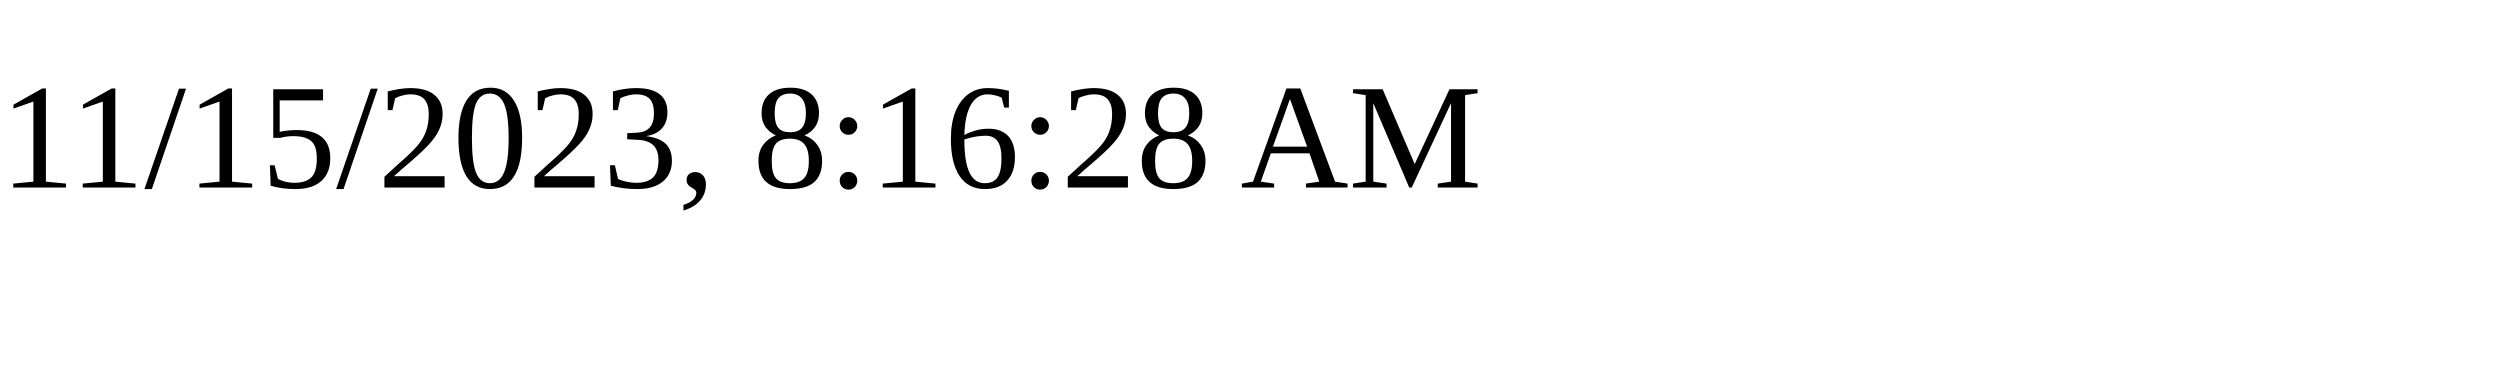
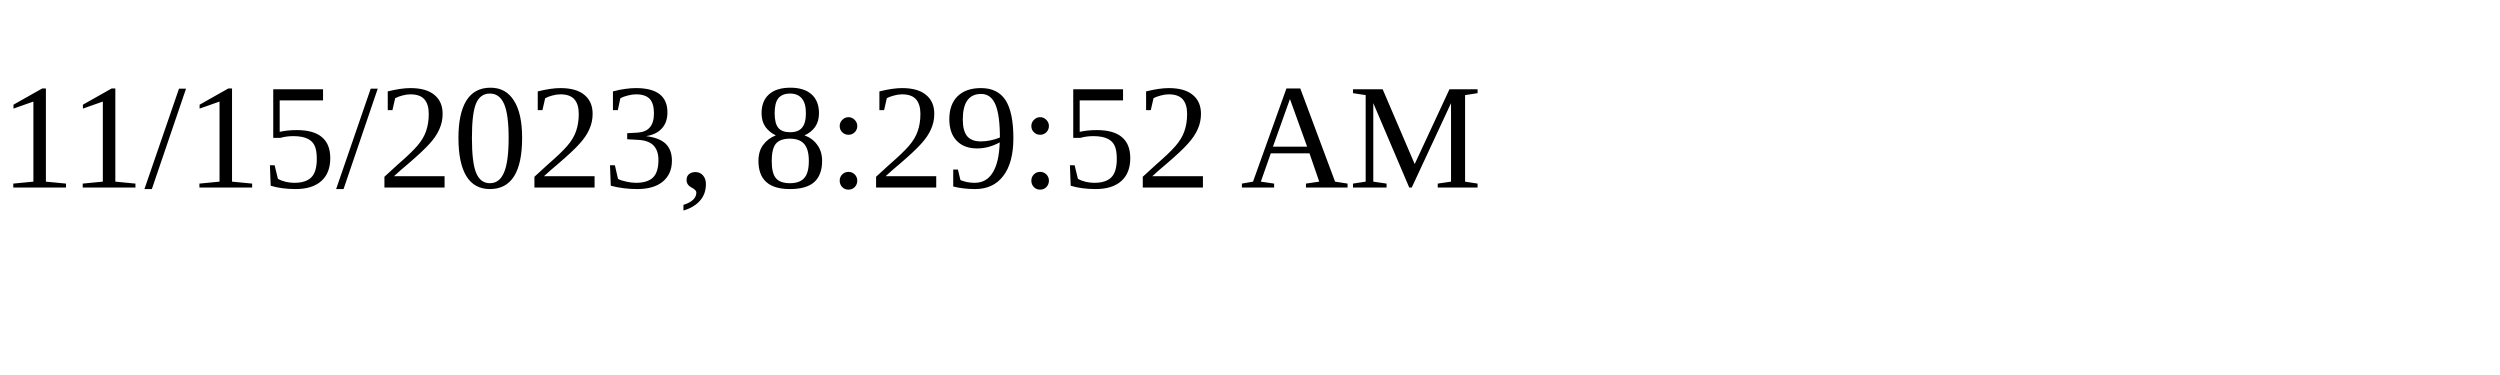
<svg xmlns="http://www.w3.org/2000/svg" height="30" width="200">
-   <text x="0" y="15">11/15/2023, 8:16:28 AM</text>
+   <text x="0" y="15">11/15/2023, 8:29:52 AM</text>
</svg>
